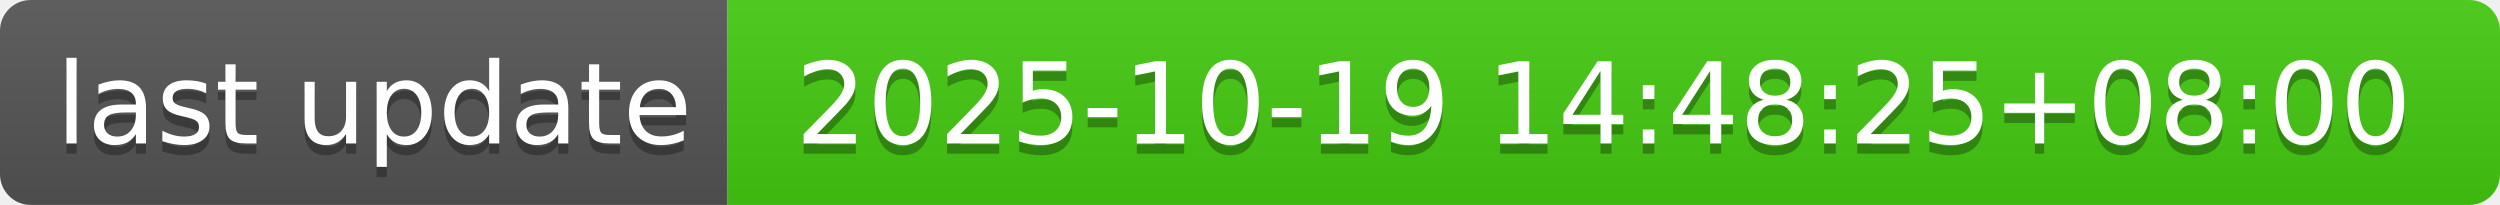
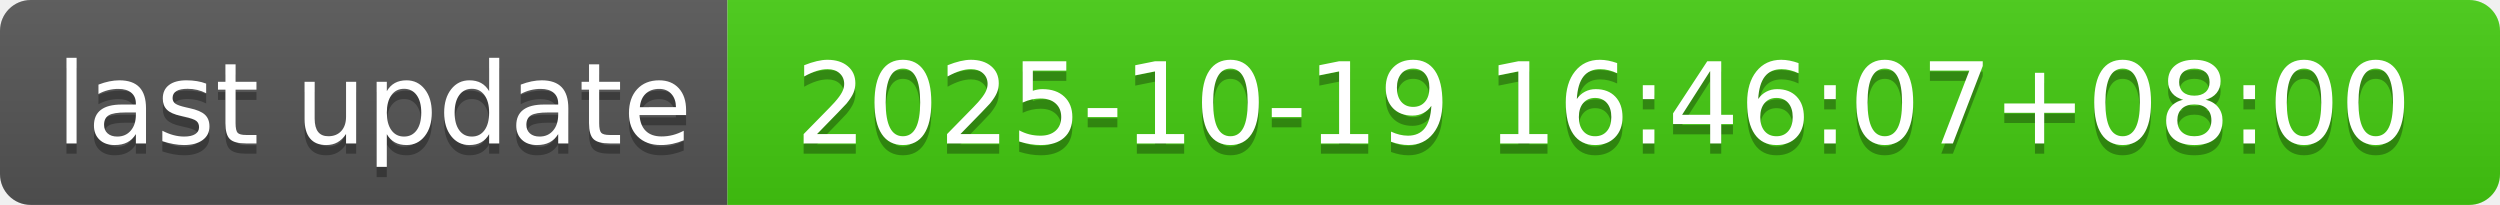
- <svg xmlns="http://www.w3.org/2000/svg" width="244" height="20" role="img" aria-label="last update: 2025-10-19 14:48:25+08:00">
+ <svg xmlns="http://www.w3.org/2000/svg" width="244" height="20" role="img" aria-label="last update: 2025-10-19 16:46:07+08:00">
  <linearGradient id="s" x2="0" y2="100%">
    <stop offset="0" stop-color="#bbb" stop-opacity=".1" />
    <stop offset="1" stop-opacity=".1" />
  </linearGradient>
  <clipPath id="r">
    <rect width="244" height="20" rx="3" fill="#fff" />
  </clipPath>
  <g clip-path="url(#r)">
    <rect width="71" height="20" fill="#555" />
    <rect x="71" width="173" height="20" fill="#4c1" />
    <rect width="244" height="20" fill="url(#s)" />
  </g>
  <g fill="#fff" text-anchor="middle" font-family="Verdana,Geneva,DejaVu Sans,sans-serif" text-rendering="geometricPrecision" font-size="110">
    <text aria-hidden="true" x="365" y="150" fill="#010101" fill-opacity=".3" transform="scale(.1)" textLength="610">last update</text>
    <text x="365" y="140" transform="scale(.1)" fill="#fff" textLength="610">last update</text>
-     <text aria-hidden="true" x="1565" y="150" fill="#010101" fill-opacity=".3" transform="scale(.1)" textLength="1630">2025-10-19 14:48:25+08:00</text>
-     <text x="1565" y="140" transform="scale(.1)" fill="#fff" textLength="1630">2025-10-19 14:48:25+08:00</text>
+     <text aria-hidden="true" x="1565" y="150" fill="#010101" fill-opacity=".3" transform="scale(.1)" textLength="1630">2025-10-19 16:46:07+08:00</text>
+     <text x="1565" y="140" transform="scale(.1)" fill="#fff" textLength="1630">2025-10-19 16:46:07+08:00</text>
  </g>
</svg>
